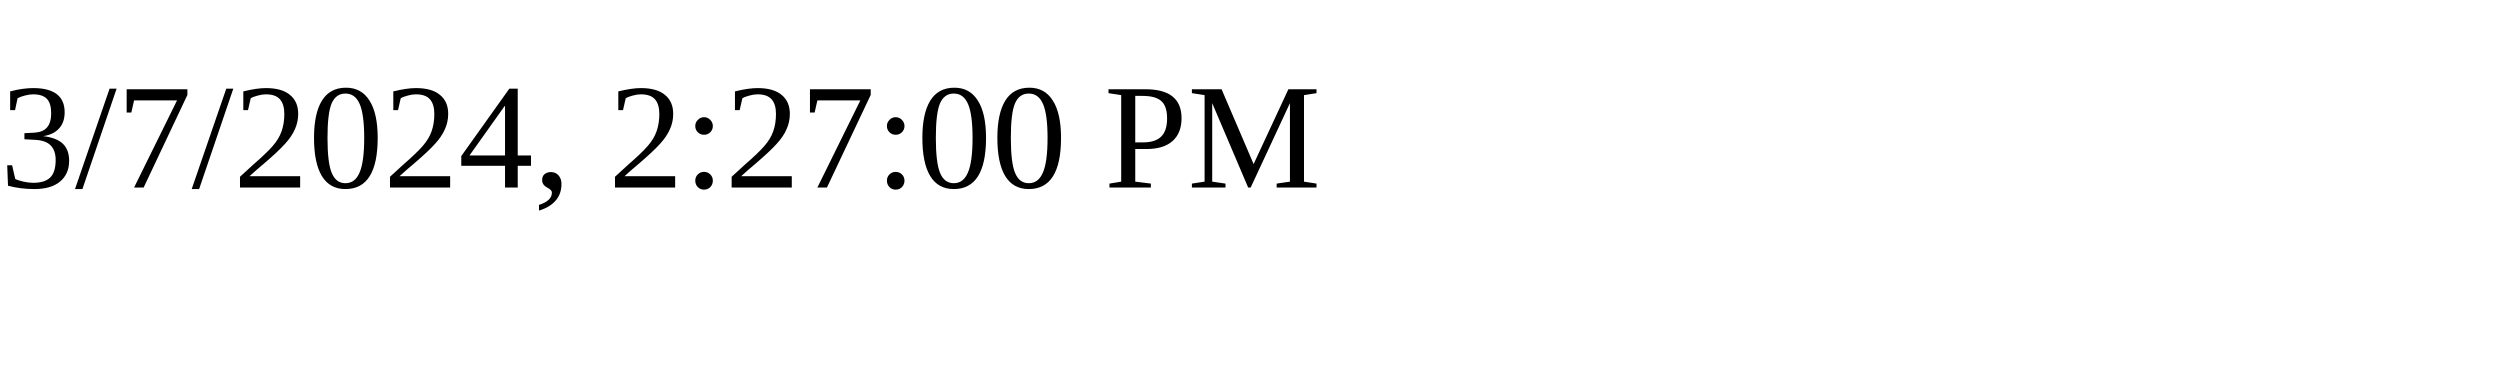
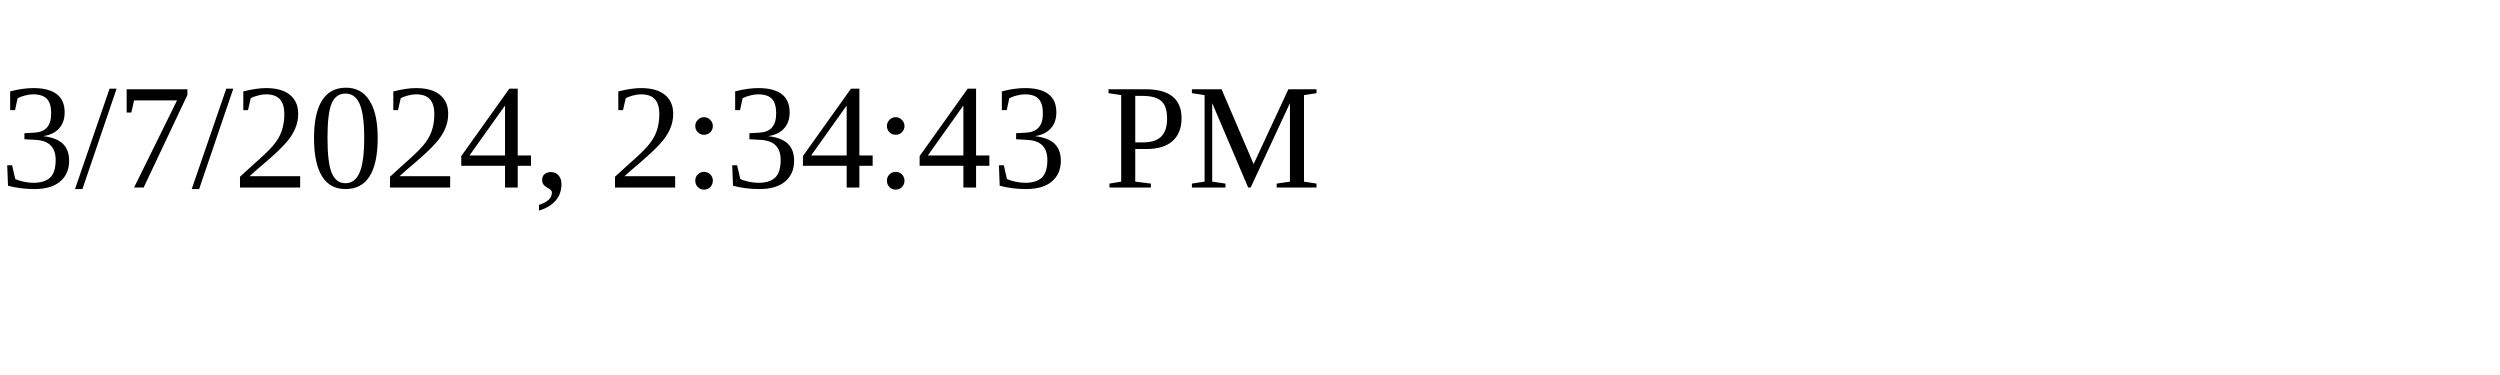
<svg xmlns="http://www.w3.org/2000/svg" height="30" width="200">
-   <text x="0" y="15">3/7/2024, 2:27:00 PM</text>
+   <text x="0" y="15">3/7/2024, 2:34:43 PM</text>
</svg>
